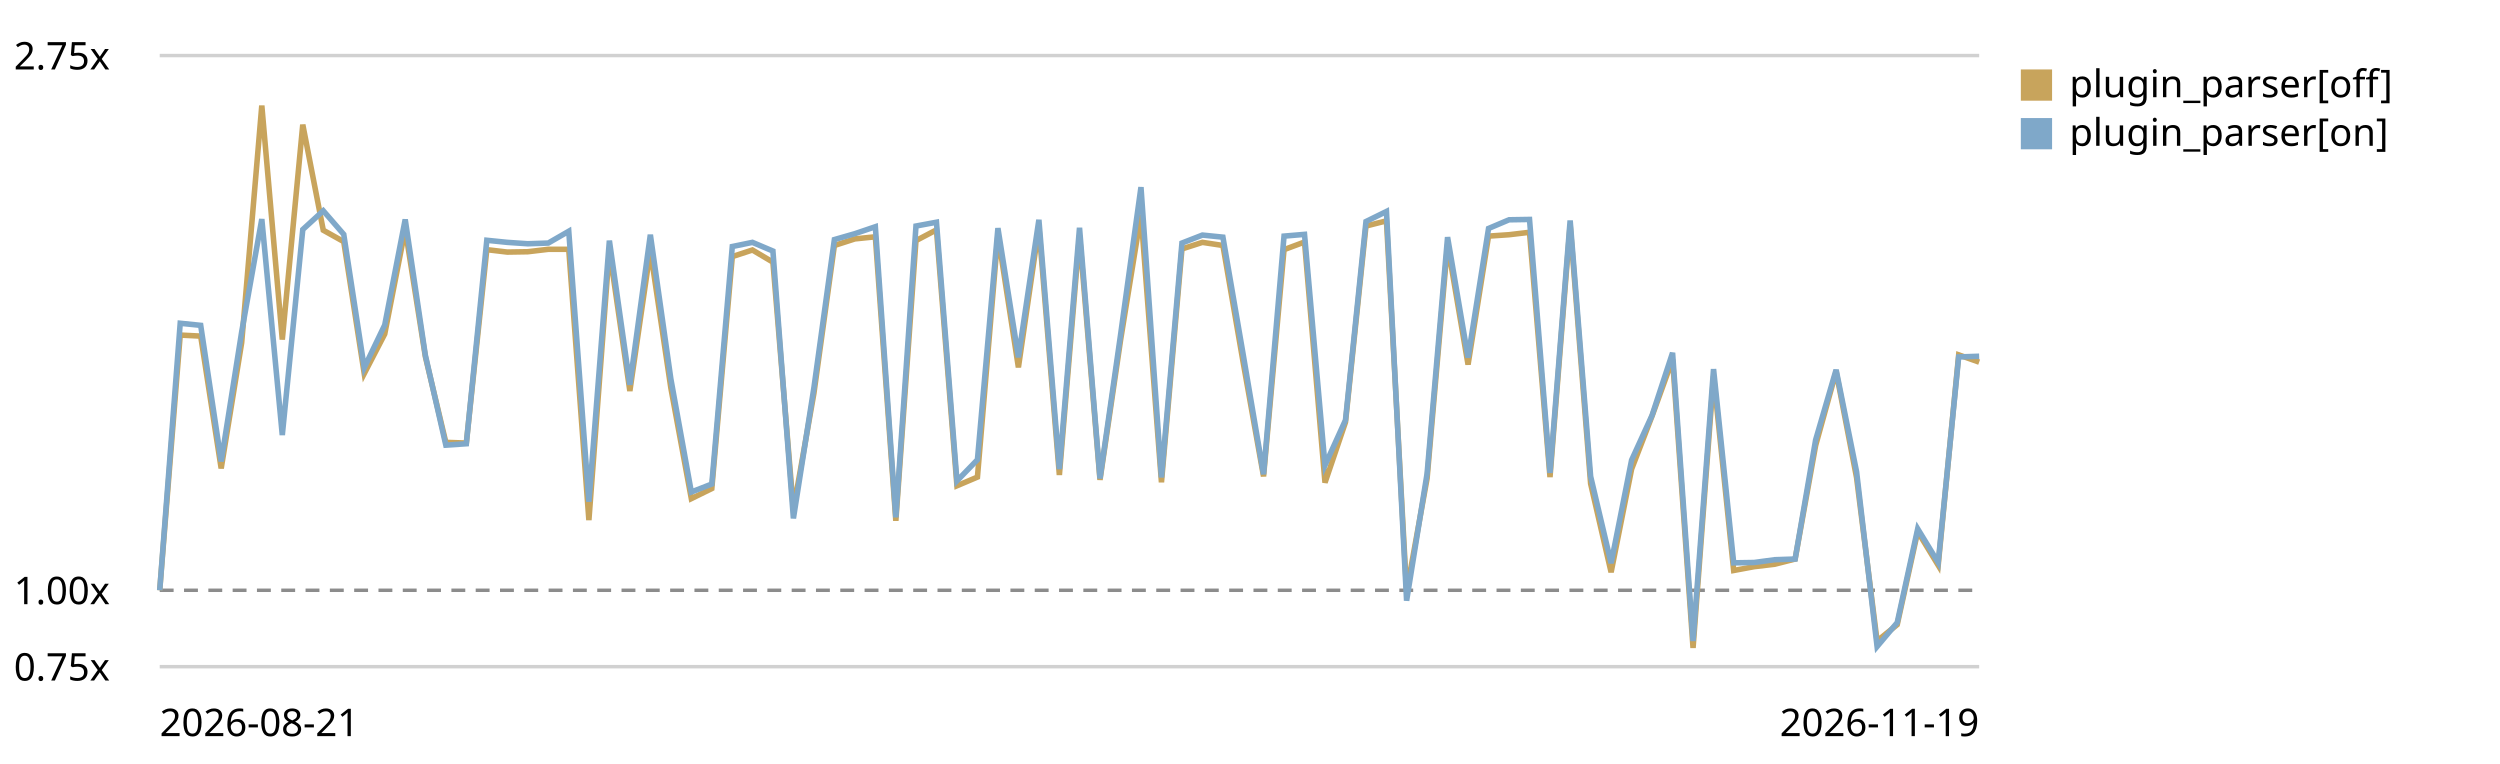
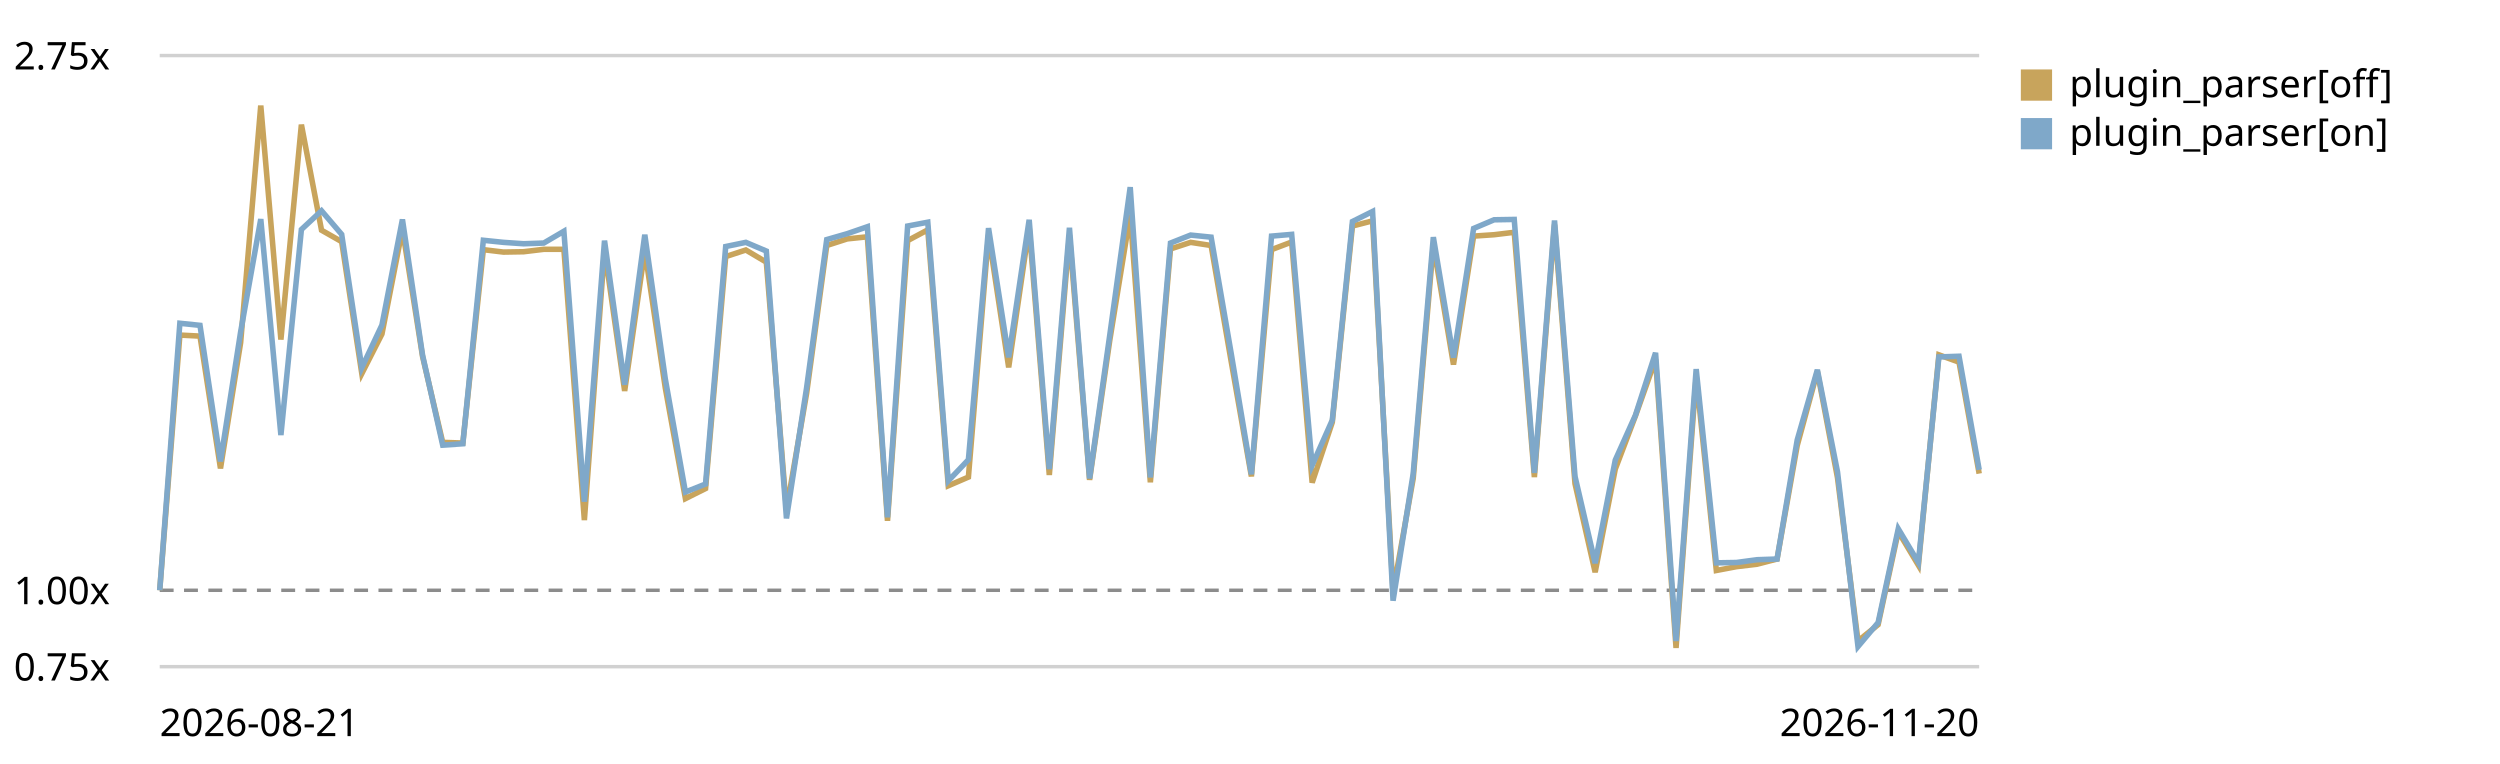
<svg xmlns="http://www.w3.org/2000/svg" viewBox="0 0 720 220" role="img" aria-label="Plugin parser in the chain trend, relative to the first recorded run">
  <style>text{font:11px system-ui,sans-serif;fill:currentColor}.grid{stroke:currentColor;stroke-opacity:.18}.base{stroke:currentColor;stroke-opacity:.45;stroke-dasharray:4 3}</style>
  <line class="grid" x1="46" y1="192.0" x2="570" y2="192.0" />
  <text x="4" y="196.0">0.75x</text>
  <line class="base" x1="46" y1="170.0" x2="570" y2="170.0" />
  <text x="4" y="174.0">1.00x</text>
  <line class="grid" x1="46" y1="16.0" x2="570" y2="16.0" />
  <text x="4" y="20.0">2.75x</text>
-   <path d="M46.0,170.0 L51.9,96.5 L57.8,96.8 L63.7,134.9 L69.6,98.7 L75.4,30.4 L81.3,97.8 L87.2,35.9 L93.1,66.3 L99.0,69.6 L104.9,107.6 L110.8,96.2 L116.7,66.0 L122.5,102.7 L128.4,127.4 L134.3,127.6 L140.2,71.9 L146.1,72.6 L152.0,72.5 L157.9,71.8 L163.8,71.8 L169.6,149.8 L175.5,71.9 L181.4,112.6 L187.3,72.1 L193.2,111.7 L199.1,143.6 L205.0,140.7 L210.9,73.9 L216.7,72.0 L222.6,75.5 L228.5,146.8 L234.4,113.3 L240.3,70.7 L246.2,68.8 L252.1,68.2 L258.0,150.0 L263.8,69.3 L269.7,66.2 L275.6,139.9 L281.5,137.4 L287.4,67.6 L293.3,105.8 L299.2,65.4 L305.1,136.8 L310.9,67.7 L316.8,138.2 L322.7,98.1 L328.6,61.8 L334.5,138.9 L340.4,71.7 L346.3,69.8 L352.2,70.7 L358.0,104.2 L363.9,137.2 L369.8,71.9 L375.7,69.7 L381.6,139.0 L387.5,121.6 L393.4,65.1 L399.3,63.6 L405.1,170.4 L411.0,137.8 L416.9,70.4 L422.8,105.0 L428.7,68.0 L434.6,67.6 L440.5,66.9 L446.4,137.4 L452.2,64.7 L458.1,139.3 L464.0,164.8 L469.9,135.1 L475.8,119.8 L481.7,103.5 L487.6,186.6 L493.5,108.3 L499.3,164.3 L505.2,163.2 L511.1,162.5 L517.0,161.0 L522.9,128.3 L528.8,107.0 L534.7,137.6 L540.6,184.6 L546.4,179.9 L552.3,153.1 L558.2,162.8 L564.1,102.2 L570.0,104.3" fill="none" stroke="#c8a45c" stroke-width="1.6" />
+   <path d="M46.0,170.0 L51.8,96.5 L57.6,96.8 L63.5,134.9 L69.3,98.7 L75.1,30.4 L80.9,97.8 L86.8,35.9 L92.6,66.3 L98.4,69.6 L104.2,107.6 L110.0,96.2 L115.9,66.0 L121.7,102.7 L127.5,127.4 L133.3,127.6 L139.2,71.9 L145.0,72.6 L150.8,72.5 L156.6,71.8 L162.4,71.8 L168.3,149.8 L174.1,71.9 L179.9,112.6 L185.7,72.1 L191.6,111.7 L197.4,143.6 L203.2,140.7 L209.0,73.9 L214.8,72.0 L220.7,75.5 L226.5,146.8 L232.3,113.3 L238.1,70.7 L244.0,68.8 L249.8,68.2 L255.6,150.0 L261.4,69.3 L267.2,66.2 L273.1,139.9 L278.9,137.4 L284.7,67.6 L290.5,105.8 L296.4,65.4 L302.2,136.8 L308.0,67.7 L313.8,138.2 L319.6,98.1 L325.5,61.8 L331.3,138.9 L337.1,71.7 L342.9,69.8 L348.8,70.7 L354.6,104.2 L360.4,137.2 L366.2,71.9 L372.0,69.7 L377.9,139.0 L383.7,121.6 L389.5,65.1 L395.3,63.6 L401.2,170.4 L407.0,137.8 L412.8,70.4 L418.6,105.0 L424.4,68.0 L430.3,67.6 L436.1,66.9 L441.9,137.4 L447.7,64.7 L453.6,139.3 L459.4,164.8 L465.2,135.1 L471.0,119.8 L476.8,103.5 L482.7,186.6 L488.5,108.3 L494.3,164.3 L500.1,163.2 L506.0,162.5 L511.8,161.0 L517.6,128.3 L523.4,107.0 L529.2,137.6 L535.1,184.6 L540.9,179.9 L546.7,153.1 L552.5,162.8 L558.4,102.2 L564.2,104.3 L570.0,136.4" fill="none" stroke="#c8a45c" stroke-width="1.6" />
  <rect x="582" y="20" width="9" height="9" fill="#c8a45c" />
  <text x="596" y="28">plugin_parser[off]</text>
-   <path d="M46.0,170.0 L51.9,93.1 L57.8,93.7 L63.7,132.9 L69.6,95.6 L75.4,63.1 L81.3,125.3 L87.2,66.1 L93.1,60.7 L99.0,67.5 L104.9,105.9 L110.8,93.6 L116.7,63.2 L122.5,102.3 L128.4,128.2 L134.3,127.8 L140.2,69.2 L146.1,69.8 L152.0,70.2 L157.9,70.0 L163.8,66.6 L169.6,144.5 L175.5,69.3 L181.4,110.8 L187.3,67.6 L193.2,109.1 L199.1,141.7 L205.0,139.4 L210.9,71.0 L216.7,69.8 L222.6,72.3 L228.5,149.3 L234.4,111.7 L240.3,69.0 L246.2,67.3 L252.1,65.3 L258.0,149.0 L263.8,65.1 L269.7,64.0 L275.6,138.5 L281.5,132.4 L287.4,65.7 L293.3,102.9 L299.2,63.3 L305.1,135.1 L310.9,65.6 L316.8,137.8 L322.7,96.6 L328.6,53.9 L334.5,137.5 L340.4,70.0 L346.3,67.7 L352.2,68.3 L358.0,101.9 L363.9,136.6 L369.8,68.0 L375.7,67.5 L381.6,134.0 L387.5,121.0 L393.4,63.8 L399.3,60.9 L405.1,173.0 L411.0,136.4 L416.9,68.3 L422.8,103.0 L428.7,65.8 L434.6,63.3 L440.5,63.2 L446.4,136.2 L452.2,63.5 L458.1,137.2 L464.0,162.2 L469.9,132.5 L475.8,119.6 L481.7,101.6 L487.6,184.6 L493.5,106.3 L499.3,162.1 L505.2,162.0 L511.1,161.2 L517.0,161.0 L522.9,126.7 L528.8,106.5 L534.7,135.9 L540.6,186.2 L546.4,179.3 L552.3,152.3 L558.2,162.0 L564.1,102.8 L570.0,102.6" fill="none" stroke="#7fa8c9" stroke-width="1.6" />
+   <path d="M46.0,170.0 L51.8,93.1 L57.6,93.7 L63.5,132.9 L69.3,95.6 L75.1,63.1 L80.9,125.3 L86.8,66.1 L92.6,60.7 L98.4,67.5 L104.2,105.9 L110.0,93.6 L115.9,63.2 L121.7,102.3 L127.5,128.2 L133.3,127.8 L139.2,69.2 L145.0,69.8 L150.8,70.2 L156.6,70.0 L162.4,66.6 L168.3,144.5 L174.1,69.3 L179.9,110.8 L185.7,67.6 L191.6,109.1 L197.4,141.7 L203.2,139.4 L209.0,71.0 L214.8,69.8 L220.7,72.3 L226.5,149.3 L232.3,111.7 L238.1,69.0 L244.0,67.3 L249.8,65.3 L255.6,149.0 L261.4,65.1 L267.2,64.0 L273.1,138.5 L278.9,132.4 L284.7,65.7 L290.5,102.9 L296.4,63.3 L302.2,135.1 L308.0,65.6 L313.8,137.8 L319.6,96.6 L325.5,53.9 L331.3,137.5 L337.1,70.0 L342.9,67.7 L348.8,68.3 L354.6,101.9 L360.4,136.6 L366.2,68.0 L372.0,67.5 L377.9,134.0 L383.7,121.0 L389.5,63.8 L395.3,60.9 L401.2,173.0 L407.0,136.4 L412.8,68.3 L418.6,103.0 L424.4,65.8 L430.3,63.3 L436.1,63.2 L441.9,136.2 L447.7,63.5 L453.6,137.2 L459.4,162.2 L465.2,132.5 L471.0,119.6 L476.8,101.6 L482.7,184.6 L488.5,106.3 L494.3,162.1 L500.1,162.0 L506.0,161.2 L511.8,161.0 L517.6,126.7 L523.4,106.5 L529.2,135.9 L535.1,186.2 L540.9,179.3 L546.7,152.3 L552.5,162.0 L558.4,102.8 L564.2,102.6 L570.0,135.3" fill="none" stroke="#7fa8c9" stroke-width="1.6" />
  <rect x="582" y="34" width="9" height="9" fill="#7fa8c9" />
  <text x="596" y="42">plugin_parser[on]</text>
  <text x="46" y="212">2026-08-21</text>
-   <text x="570" y="212" text-anchor="end">2026-11-19</text>
+   <text x="570" y="212" text-anchor="end">2026-11-20</text>
</svg>
